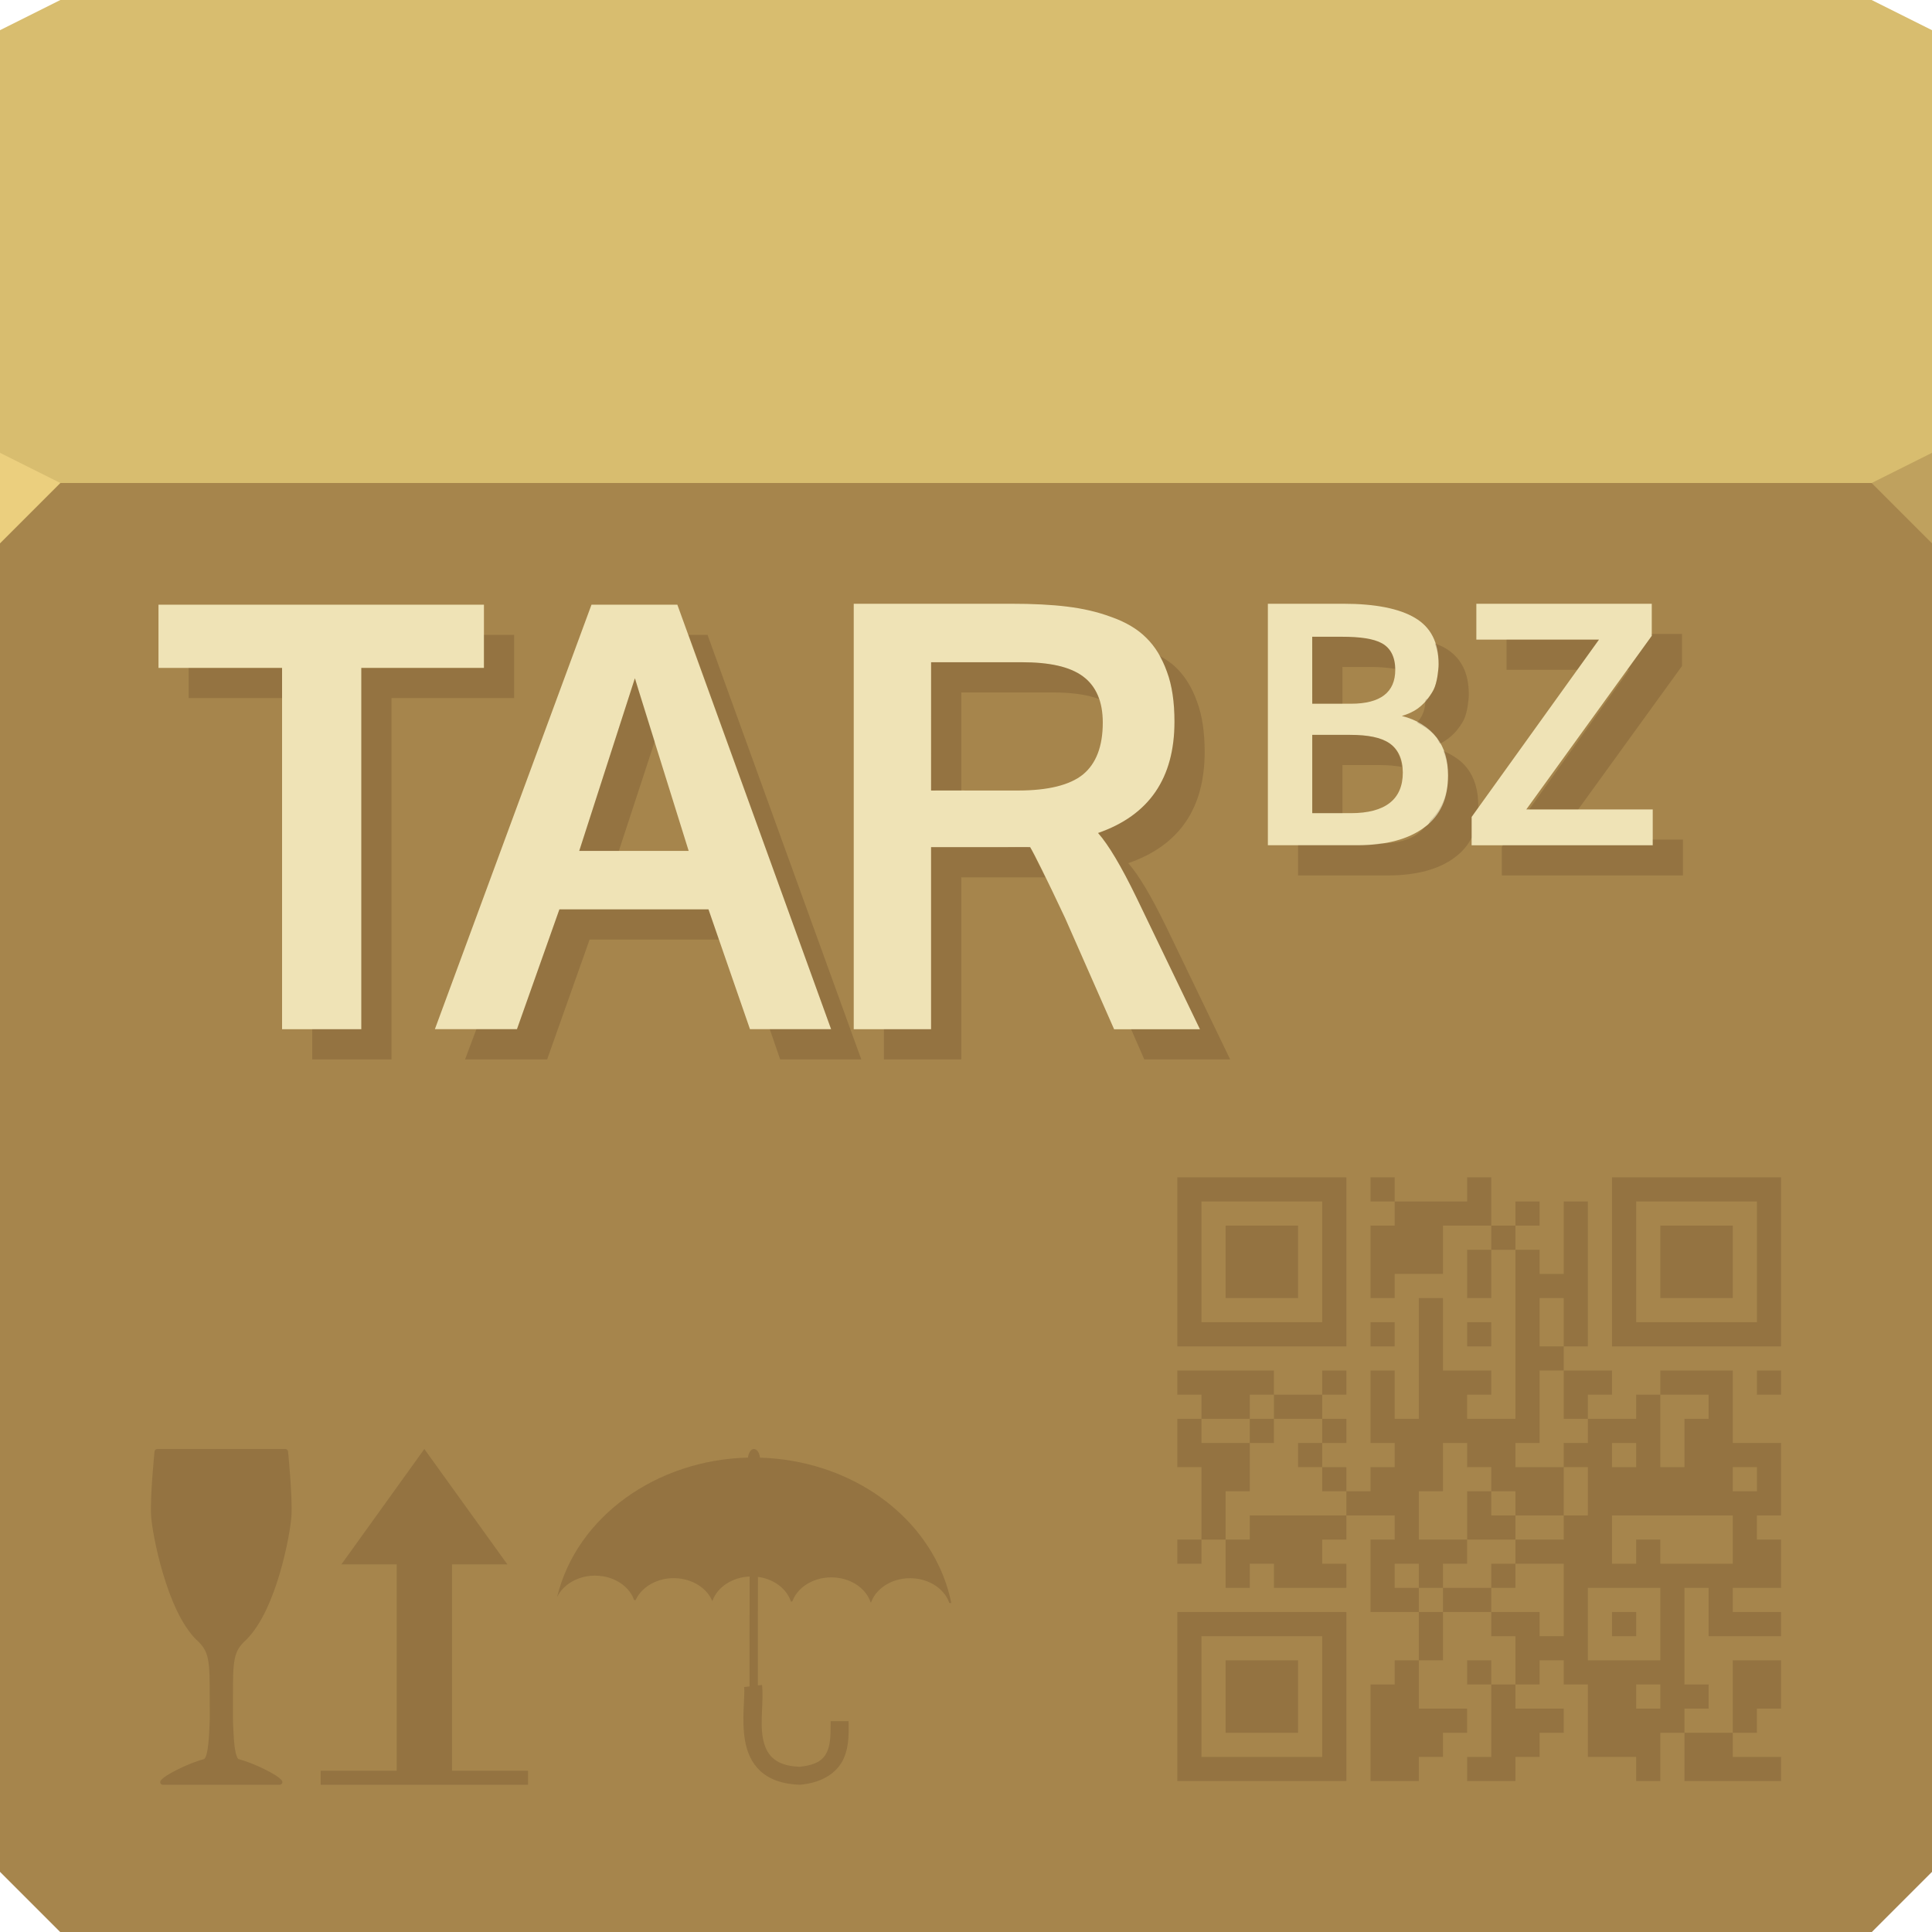
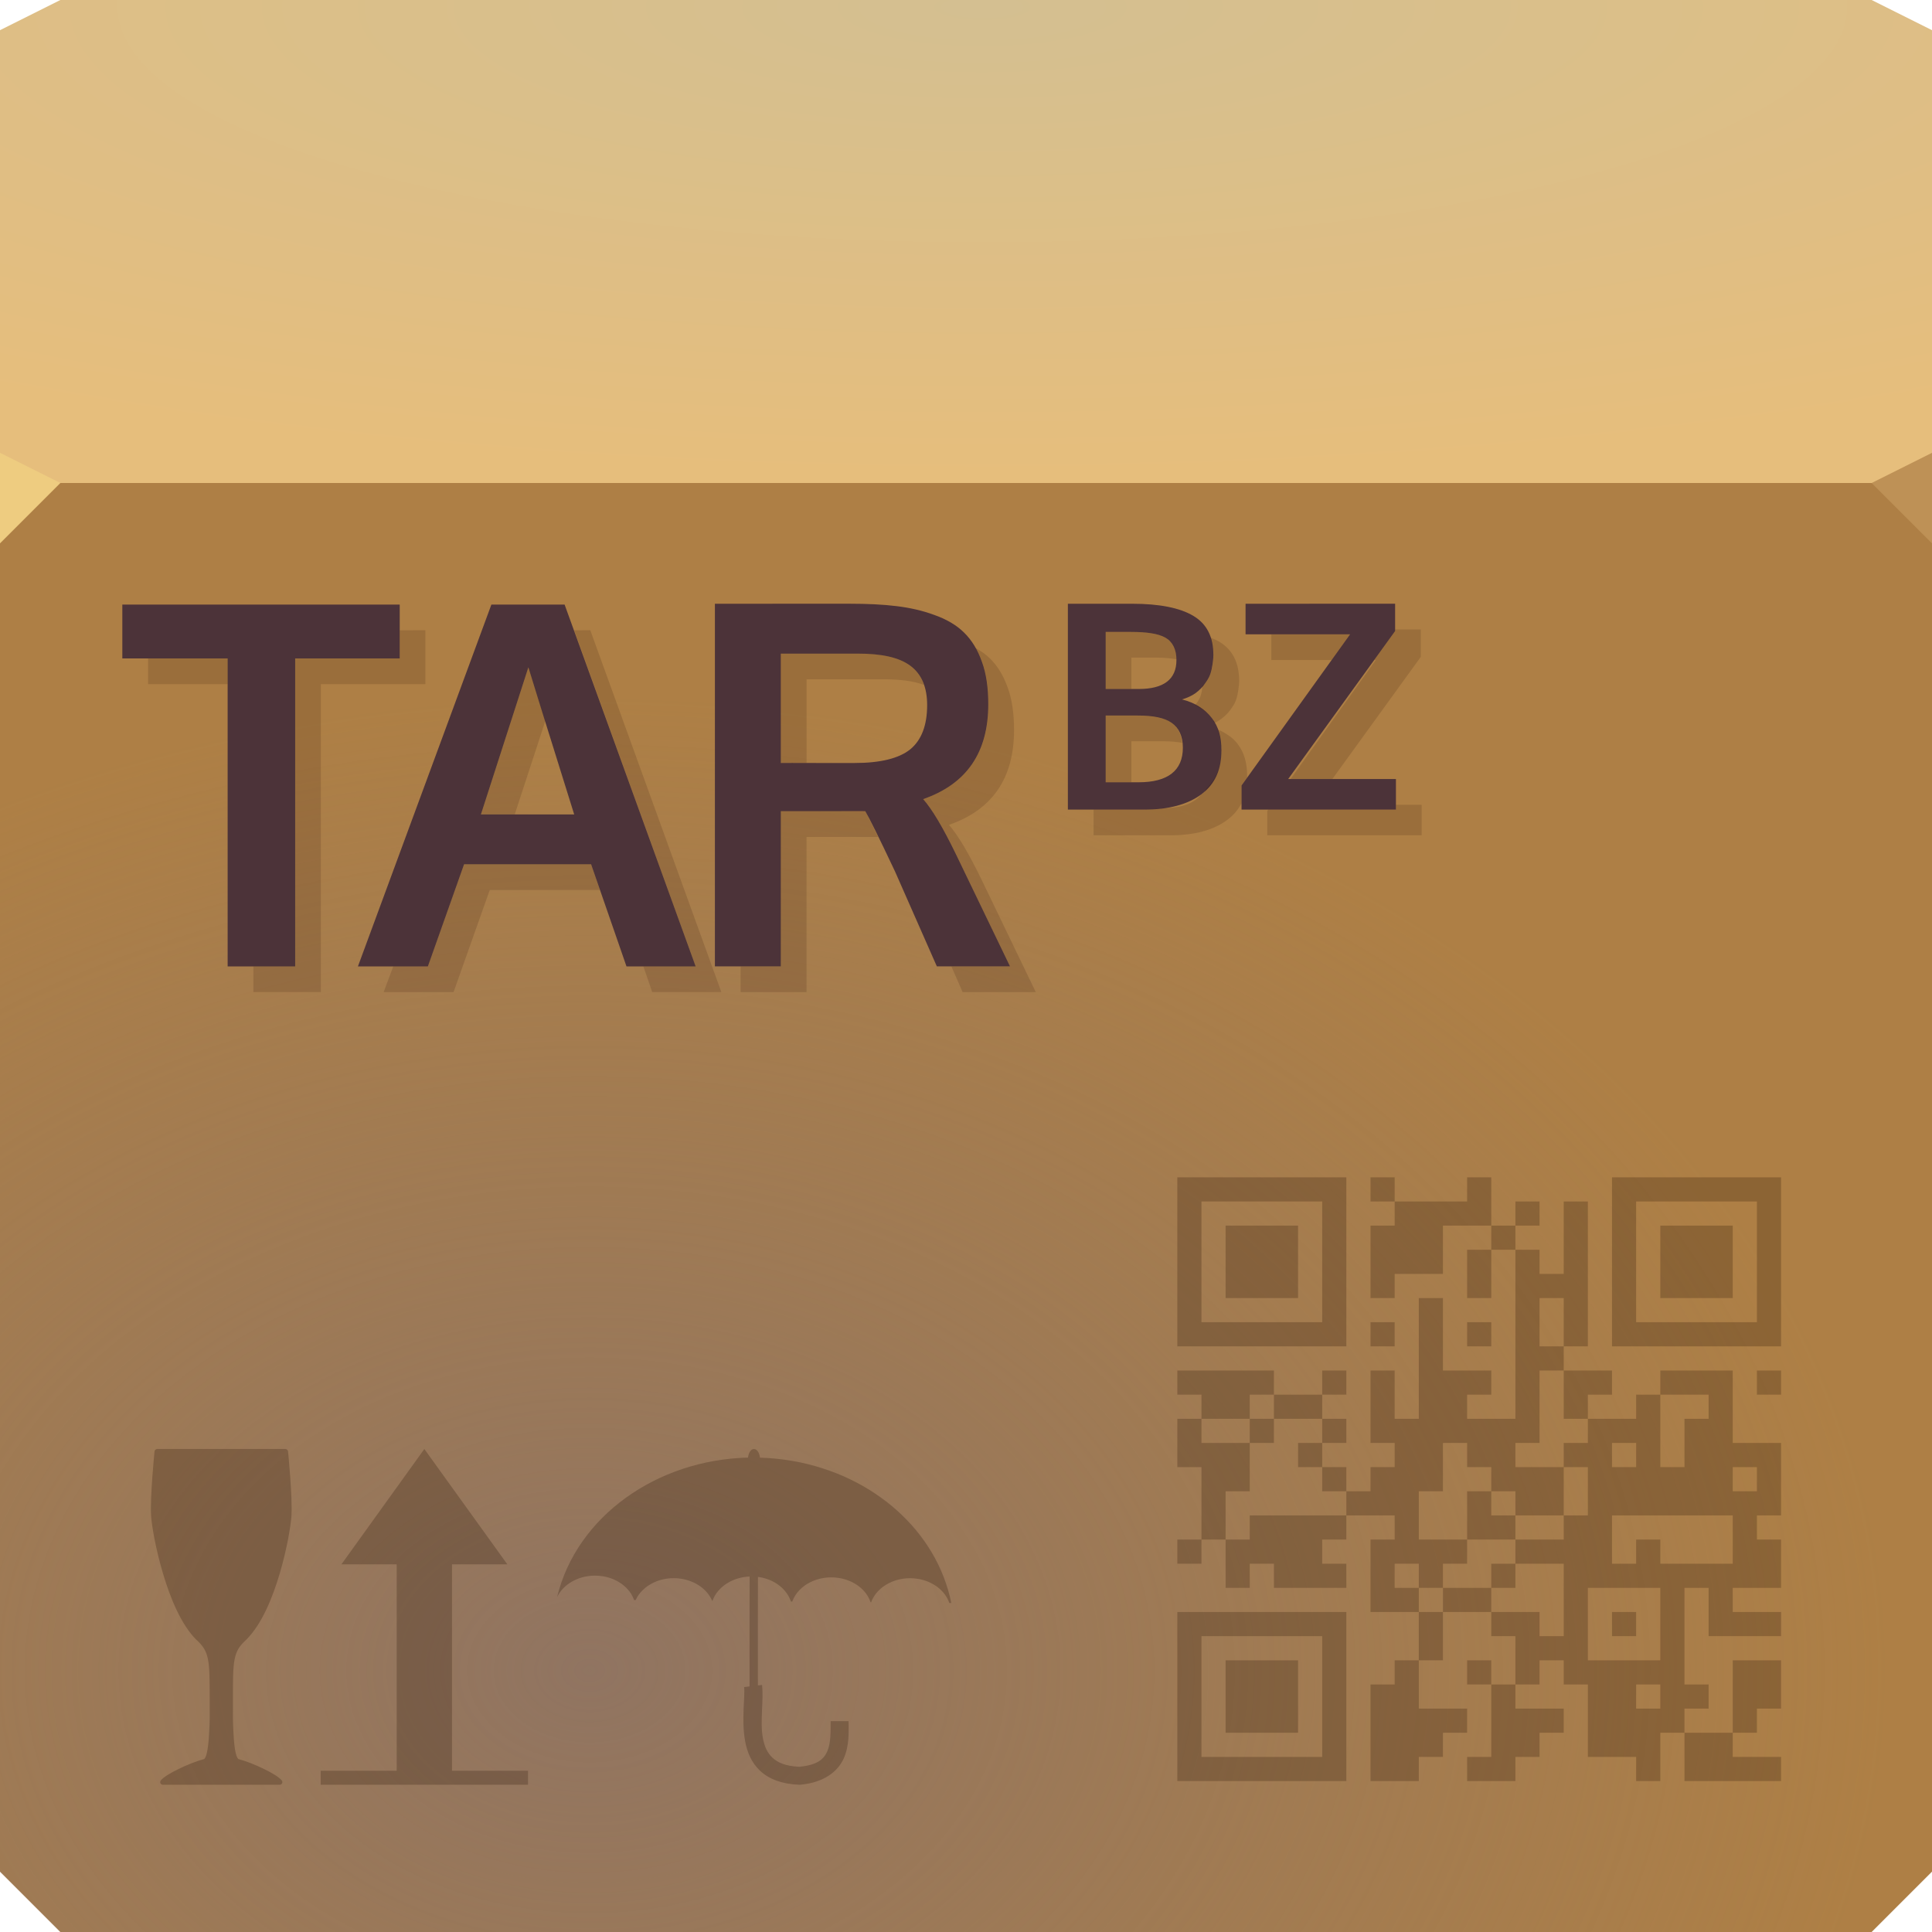
- <svg xmlns="http://www.w3.org/2000/svg" version="1.1" width="64" height="64" id="svg13094">
-   <defs id="defs11" />
-   <path d="M 0,1 2,0 h 60 l 2,1 V 17 H 0 Z" id="path3029" style="fill:#d8bd6f;fill-opacity:1;fill-rule:nonzero" />
-   <path d="m 0,16 h 64 v 46 l -2,2 H 2 L 0,62 Z" id="path3809" style="color:#000000;display:inline;overflow:visible;visibility:visible;fill:#a07c46;fill-opacity:1;fill-rule:nonzero;stroke-width:1;stroke-linecap:butt;stroke-linejoin:miter;stroke-miterlimit:4;stroke-dasharray:none;stroke-dashoffset:0;stroke-opacity:1;marker:none;enable-background:accumulate" />
-   <path d="m 0,16 h 64 v 46 l -2,2 H 2 L 0,62 Z" id="path3831" style="fill:#a6854c;fill-opacity:1;fill-rule:nonzero" />
-   <path d="m 64,18 -2,-2 2,-1 z" id="path3028" style="fill:#bfa15e;fill-opacity:1" />
-   <path d="M 0,18 2,16 0,15 Z" id="path3028-3" style="fill:#ebcf7e;fill-opacity:1" />
-   <path id="path3257" d="m 28.281,20 0,14.094 2.562,0 0,-6.031 2.188,0 c 0.614,0 0.985,-0.006 1.094,0 0.147,0.243 0.535,1.025 1.156,2.344 l 1.625,3.688 2.844,0 L 37.656,29.75 c -0.512,-1.056 -0.936,-1.766 -1.281,-2.156 1.696,-0.589 2.531,-1.819 2.531,-3.688 -1e-5,-0.634 -0.077,-1.195 -0.25,-1.656 -0.166,-0.467 -0.393,-0.837 -0.688,-1.125 C 37.681,20.837 37.286,20.604 36.812,20.438 36.345,20.265 35.869,20.158 35.344,20.094 34.825,20.03 34.21,20 33.5,20 z M 42,20 l 0,8 2.969,0 c 0.943,0 1.687,-0.197 2.219,-0.594 0.535,-0.397 0.781,-0.965 0.781,-1.719 -7e-6,-0.499 -0.113,-0.911 -0.375,-1.25 -0.262,-0.342 -0.661,-0.599 -1.156,-0.719 0.2,-0.062 0.382,-0.141 0.531,-0.25 0.149,-0.113 0.26,-0.227 0.344,-0.344 0.084,-0.116 0.168,-0.233 0.219,-0.375 0.051,-0.146 0.079,-0.293 0.094,-0.406 C 47.64,22.231 47.656,22.117 47.656,22 47.656,21.279 47.396,20.778 46.875,20.469 46.354,20.159 45.559,20 44.5,20 z m 6.906,0 0,1.188 4.062,0 -4.219,5.875 0,0.938 6,0 0,-1.188 -4.188,0 4.156,-5.75 0,-1.062 z M 5.25,20.031 l 0,2.094 4.094,0 0,11.969 2.625,0 0,-11.969 4.062,0 0,-2.094 z m 14.344,0 -5.188,14.062 2.719,0 1.406,-3.969 4.938,0 1.375,3.969 2.688,0 -5.094,-14.062 z m 23.875,1.062 0.969,0 c 0.615,7e-6 1.063,0.062 1.344,0.219 0.284,0.157 0.437,0.456 0.438,0.875 -5e-6,0.746 -0.489,1.125 -1.469,1.125 l -1.281,0 z m -12.625,0.844 3,0 c 0.909,10e-6 1.59,0.142 2.031,0.469 0.442,0.326 0.656,0.84 0.656,1.531 -1e-5,0.787 -0.221,1.36 -0.656,1.719 -0.435,0.352 -1.158,0.531 -2.156,0.531 l -1.438,0 c -0.858,-0.006 -1.342,10e-6 -1.438,0 z m -9.812,0.531 c 0.032,0.122 0.629,2.026 1.781,5.719 l -3.625,0 z m 22.438,1.875 1.25,0 c 0.593,4e-6 1.029,0.085 1.312,0.281 0.284,0.197 0.437,0.521 0.438,0.969 -6e-6,0.888 -0.583,1.344 -1.719,1.344 l -1.281,0 z" style="fill:#efe3b6;fill-opacity:1;color:#000000;fill-rule:nonzero;stroke-width:1;stroke-linecap:butt;stroke-linejoin:miter;stroke-miterlimit:4;stroke-opacity:1;stroke-dasharray:none;stroke-dashoffset:0;marker:none;visibility:visible;display:inline;overflow:visible;enable-background:accumulate;opacity:1" />
-   <path style="fill:#240d00;fill-opacity:0.144;color:#000000;fill-rule:nonzero;stroke-width:1;stroke-linecap:butt;stroke-linejoin:miter;stroke-miterlimit:4;stroke-opacity:1;stroke-dasharray:none;stroke-dashoffset:0;marker:none;visibility:visible;display:inline;overflow:visible;enable-background:accumulate;opacity:1" d="M 54.719 21 L 54.719 21.062 L 53.906 22.188 L 53.969 22.188 L 50.656 26.812 L 52.281 26.812 L 55.719 22.062 L 55.719 21 L 54.719 21 z M 16.031 21.031 L 16.031 22.125 L 11.969 22.125 L 11.969 34.094 L 10.344 34.094 L 10.344 35.094 L 12.969 35.094 L 12.969 23.125 L 17.031 23.125 L 17.031 21.031 L 16.031 21.031 z M 22.812 21.031 L 27.531 34.094 L 25.5 34.094 L 25.844 35.094 L 28.531 35.094 L 23.438 21.031 L 22.812 21.031 z M 43.469 21.094 L 43.469 23.312 L 44.469 23.312 L 44.469 22.094 L 45.438 22.094 C 45.733 22.094 46 22.124 46.219 22.156 C 46.211 21.755 46.057 21.465 45.781 21.312 C 45.501 21.156 45.053 21.094 44.438 21.094 L 43.469 21.094 z M 49.906 21.188 L 49.906 22.188 L 52.25 22.188 L 52.969 21.188 L 49.906 21.188 z M 47.531 21.312 C 47.601 21.519 47.656 21.736 47.656 22 C 47.656 22.117 47.64 22.231 47.625 22.344 C 47.61 22.457 47.582 22.604 47.531 22.75 C 47.48 22.892 47.396 23.009 47.312 23.125 C 47.293 23.151 47.241 23.161 47.219 23.188 C 47.219 23.199 47.219 23.207 47.219 23.219 C 47.213 23.52 47.108 23.761 46.938 23.938 C 47.196 24.072 47.431 24.225 47.594 24.438 C 47.636 24.493 47.653 24.566 47.688 24.625 C 47.69 24.629 47.716 24.621 47.719 24.625 C 47.808 24.584 47.894 24.523 47.969 24.469 C 48.118 24.356 48.229 24.242 48.312 24.125 C 48.396 24.009 48.48 23.892 48.531 23.75 C 48.582 23.604 48.61 23.457 48.625 23.344 C 48.64 23.231 48.656 23.117 48.656 23 C 48.656 22.279 48.396 21.778 47.875 21.469 C 47.775 21.409 47.652 21.361 47.531 21.312 z M 38.406 21.719 C 38.5 21.884 38.585 22.05 38.656 22.25 C 38.829 22.711 38.906 23.273 38.906 23.906 C 38.906 25.775 38.071 27.005 36.375 27.594 C 36.721 27.984 37.144 28.694 37.656 29.75 L 39.75 34.094 L 37.469 34.094 L 37.906 35.094 L 40.75 35.094 L 38.656 30.75 C 38.144 29.694 37.721 28.984 37.375 28.594 C 39.071 28.005 39.906 26.775 39.906 24.906 C 39.906 24.273 39.829 23.711 39.656 23.25 C 39.49 22.783 39.263 22.413 38.969 22.125 C 38.811 21.967 38.624 21.842 38.406 21.719 z M 30.844 21.938 L 30.844 26.188 C 30.911 26.188 31.406 26.187 31.844 26.188 L 31.844 22.938 L 34.844 22.938 C 35.479 22.938 35.998 23.003 36.406 23.156 C 36.3 22.846 36.129 22.594 35.875 22.406 C 35.433 22.08 34.753 21.938 33.844 21.938 L 30.844 21.938 z M 6.25 22.125 L 6.25 23.125 L 9.344 23.125 L 9.344 22.125 L 6.25 22.125 z M 21.031 22.469 L 19.188 28.188 L 20.5 28.188 L 21.688 24.562 C 21.525 24.039 21.043 22.513 21.031 22.469 z M 43.469 24.344 L 43.469 26.938 L 44.469 26.938 L 44.469 25.344 L 45.719 25.344 C 45.992 25.344 46.231 25.368 46.438 25.406 C 46.399 25.058 46.272 24.792 46.031 24.625 C 45.747 24.428 45.312 24.344 44.719 24.344 L 43.469 24.344 z M 47.812 24.875 C 47.906 25.119 47.969 25.382 47.969 25.688 C 47.969 26.33 47.759 26.806 47.375 27.188 C 47.356 27.231 47.336 27.273 47.312 27.312 C 47.274 27.346 47.23 27.375 47.188 27.406 C 46.923 27.734 46.474 27.926 45.812 27.938 C 45.792 27.941 45.771 27.934 45.75 27.938 C 45.501 27.974 45.254 28 44.969 28 L 43 28 L 43 29 L 45.969 29 C 46.912 29 47.656 28.803 48.188 28.406 C 48.434 28.223 48.622 28.008 48.75 27.75 L 48.75 27.062 L 48.969 26.75 C 48.969 26.728 48.969 26.71 48.969 26.688 C 48.969 26.189 48.856 25.776 48.594 25.438 C 48.405 25.191 48.128 25.014 47.812 24.875 z M 54.75 27.812 L 54.75 28 L 49.781 28 L 49.75 28.062 L 49.75 29 L 55.75 29 L 55.75 27.812 L 54.75 27.812 z M 30.844 28.062 L 30.844 34.094 L 29.281 34.094 L 29.281 35.094 L 31.844 35.094 L 31.844 29.062 L 34.031 29.062 C 34.365 29.062 34.438 29.063 34.625 29.062 C 34.474 28.761 34.188 28.167 34.125 28.062 C 34.016 28.056 33.646 28.062 33.031 28.062 L 30.844 28.062 z M 18.531 30.125 L 17.125 34.094 L 15.781 34.094 L 15.406 35.094 L 18.125 35.094 L 19.531 31.125 L 23.812 31.125 L 23.469 30.125 L 18.531 30.125 z " id="path3816" />
-   <path d="M 39,56.2 V 53.4 h 2.8 2.8 V 56.2 59 h -2.8 -2.8 z m 4.8,0 V 54.2 H 41.8 39.8 V 56.2 58.2 h 2 2 z m -3.2,0 V 55 h 1.2 1.2 v 1.2 1.2 h -1.2 -1.2 z m 4.8,1.2 V 55.8 h 0.4 0.4 V 55.4 55 h 0.4 0.4 v -0.8 -0.8 H 46.2 45.4 V 52.2 51 h 0.4 0.4 V 50.6 50.2 H 45.4 44.6 V 50.6 51 H 44.2 43.8 V 51.4 51.8 h 0.4 0.4 V 52.2 52.6 h -1.2 -1.2 V 52.2 51.8 h -0.4 -0.4 V 52.2 52.6 h -0.4 -0.4 v -0.8 -0.8 H 40.2 39.8 V 51.4 51.8 H 39.4 39 V 51.4 51 h 0.4 0.4 V 49.8 48.6 h -0.4 -0.4 v -0.8 -0.8 h 0.4 0.4 V 46.6 46.2 H 39.4 39 V 45.8 45.4 h 1.6 1.6 v 0.4 0.4 h 0.8 0.8 V 45.8 45.4 h 0.4 0.4 v 0.4 0.4 H 44.2 43.8 V 46.6 47 h 0.4 0.4 V 47.4 47.8 H 44.2 43.8 V 48.2 48.6 h 0.4 0.4 V 49 49.4 h 0.4 0.4 V 49 48.6 h 0.4 0.4 V 48.2 47.8 H 45.8 45.4 V 46.6 45.4 h 0.4 0.4 v 0.8 0.8 h 0.4 0.4 V 45 43 h 0.4 0.4 v 1.2 1.2 h 0.8 0.8 v 0.4 0.4 H 49 48.6 V 46.6 47 h 0.8 0.8 V 44.2 41.4 h -0.4 -0.4 v 0.8 0.8 h -0.4 -0.4 v -0.8 -0.8 h 0.4 0.4 V 41 40.6 h -0.8 -0.8 v 0.8 0.8 H 47 46.2 V 42.6 43 H 45.8 45.4 V 41.8 40.6 h 0.4 0.4 V 40.2 39.8 H 45.8 45.4 V 39.4 39 h 0.4 0.4 V 39.4 39.8 h 1.2 1.2 V 39.4 39 h 0.4 0.4 v 0.8 0.8 h 0.4 0.4 V 40.2 39.8 h 0.4 0.4 V 40.2 40.6 H 50.6 50.2 V 41 41.4 h 0.4 0.4 V 41.8 42.2 h 0.4 0.4 V 41 39.8 h 0.4 0.4 v 2.4 2.4 h -0.4 -0.4 v 0.4 0.4 h 0.8 0.8 v 0.4 0.4 H 53 52.6 V 46.6 47 h 0.8 0.8 V 46.6 46.2 h 0.4 0.4 V 45.8 45.4 h 1.2 1.2 v 1.2 1.2 h 0.8 0.8 V 49 50.2 H 58.6 58.2 V 50.6 51 h 0.4 0.4 v 0.8 0.8 H 58.2 57.4 V 53 53.4 h 0.8 0.8 V 53.8 54.2 h -1.2 -1.2 v -0.8 -0.8 H 56.2 55.8 v 1.6 1.6 h 0.4 0.4 v 0.4 0.4 H 56.2 55.8 v 0.4 0.4 h 0.8 0.8 v -1.2 V 55 h 0.8 0.8 v 1.6 h -0.8 v 0.8 H 57.4 V 58.2 h 1.6 V 59 H 55.8 V 57.4 H 55 V 59 H 54.2 V 58.2 H 52.6 V 55.8 H 51.8 V 55 H 51 v 0.8 h -0.8 v 0.8 h 1.6 v 0.8 H 51 V 58.2 H 50.2 V 59 h -1.6 v -0.8 h 0.8 V 55.8 H 48.6 V 55 h 0.8 v 0.8 h 0.8 v -1.6 h -0.8 v -0.8 h -1.6 V 55 h -0.8 v 1.6 h 1.6 v 0.8 H 47.8 V 58.2 H 47 V 59 H 45.4 v -1.6 z m 9.6,-1.2 V 55.8 h -0.8 v 0.8 h 0.8 z m 0,-2.4 V 52.6 H 52.6 V 55 h 2.4 v -1.2 z m -1.6,0 v -0.4 h 0.4 0.4 v 0.4 0.4 H 53.8 53.4 Z M 51.8,53 V 51.8 H 51 50.2 V 51.4 51 h 0.8 0.8 V 50.6 50.2 h 0.4 0.4 V 49.4 48.6 H 52.2 51.8 V 48.2 47.8 h 0.4 0.4 V 47.4 47 h -0.4 -0.4 v -0.8 V 45.4 h -0.4 -0.4 v 1.2 1.2 H 50.6 50.2 V 48.2 48.6 h 0.8 0.8 v 0.8 0.8 H 51 50.2 V 49.8 49.4 H 49.8 49.4 V 49 48.6 H 49 48.6 V 48.2 47.8 h -0.4 -0.4 v 0.8 0.8 h -0.4 -0.4 v 0.8 0.8 h 0.8 0.8 V 51.4 51.8 H 48.2 47.8 V 52.2 52.6 H 47.4 47 V 52.2 51.8 H 46.6 46.2 V 52.2 52.6 h 0.4 0.4 v 0.4 0.4 h 0.4 0.4 V 53 52.6 h 0.8 0.8 v 0.4 0.4 h 0.8 0.8 v 0.4 0.4 h 0.4 0.4 z m -2.4,-0.8 v -0.4 h 0.4 0.4 V 52.2 52.6 h -0.4 -0.4 z m -0.8,-2 v -0.8 h 0.4 0.4 V 49.8 50.2 h 0.4 0.4 V 50.6 51 H 49.4 48.6 Z M 54.2,51.4 v -0.4 h 0.4 0.4 V 51.4 51.8 h 1.2 1.2 v -0.8 -0.8 h -2 -2 v 0.8 0.8 h 0.4 0.4 z m -12.8,-0.8 v -0.4 h 1.6 1.6 V 49.8 49.4 H 44.2 43.8 V 49 48.6 H 43.4 43 V 48.2 47.8 h 0.4 0.4 V 47.4 47 h -0.8 -0.8 V 46.6 46.2 h -0.4 -0.4 V 46.6 47 H 40.6 39.8 V 47.4 47.8 h 0.8 0.8 v 0.8 0.8 h -0.4 -0.4 v 0.8 0.8 h 0.4 0.4 z m 0,-3.2 v -0.4 h 0.4 0.4 V 47.4 47.8 h -0.4 -0.4 z M 58.2,49 V 48.6 H 57.8 57.4 V 49 49.4 h 0.4 0.4 z M 54.2,48.2 V 47.8 H 53.8 53.4 V 48.2 48.6 h 0.4 0.4 z m 1.6,-0.4 v -0.8 h 0.4 0.4 V 46.6 46.2 H 55.8 55 V 47.4 48.6 h 0.4 0.4 z m -4,-4 V 43 h -0.8 v 1.6 h 0.8 v -0.8 z m 6.4,2 v -0.4 h 0.4 0.4 v 0.4 0.4 H 58.6 58.2 Z M 39,41.8 V 39 h 2.8 2.8 V 41.8 44.6 h -2.8 -2.8 z m 4.8,0 V 39.8 H 41.8 39.8 V 41.8 43.8 h 2 2 z m -3.2,0 V 40.6 h 1.2 1.2 V 41.8 43 h -1.2 -1.2 z M 45.4,44.2 v -0.4 h 0.8 v 0.8 h -0.8 z m 3.2,0 v -0.4 h 0.4 0.4 v 0.4 0.4 h -0.4 -0.4 z m 4.8,-2.4 V 39 h 2.8 2.8 v 5.6 h -5.6 v -2.8 z m 4.8,0 V 39.8 H 56.2 54.2 V 41.8 43.8 h 2 2 z m -3.2,0 V 40.6 h 1.2 1.2 V 41.8 43 h -1.2 -1.2 z" id="path3108-3" style="fill:#240d00;fill-opacity:0.144;font-variant-east_asian:normal;opacity:1;vector-effect:none;stroke-width:1;stroke-linecap:butt;stroke-linejoin:miter;stroke-miterlimit:4;stroke-dasharray:none;stroke-dashoffset:0;stroke-opacity:1;marker:none" />
-   <path style="color:#000000;display:inline;overflow:visible;visibility:visible;opacity:1;vector-effect:none;fill:#240d00;fill-opacity:0.144;fill-rule:nonzero;stroke-width:1;stroke-linecap:butt;stroke-linejoin:miter;stroke-miterlimit:4;stroke-dasharray:none;stroke-dashoffset:0;stroke-opacity:1;marker:none;enable-background:accumulate;font-variant-east_asian:normal" d="m 5.207,48 c -0.044,2.6e-5 -0.084,0.037 -0.088,0.08 0,0 -0.153,1.518 -0.113,2.139 0.02,0.313 0.148,1.082 0.393,1.904 0.244,0.822 0.601,1.693 1.104,2.195 -3.87e-5,2.4e-5 0.004,0.002 0.004,0.002 0.226,0.207 0.327,0.368 0.383,0.646 0.055,0.278 0.057,0.677 0.057,1.322 -3.87e-5,0.742 0.008,0.621 -0.02,1.145 -0.014,0.262 -0.038,0.478 -0.072,0.627 -0.017,0.075 -0.037,0.133 -0.057,0.168 -0.02,0.035 -0.034,0.042 -0.037,0.043 -0.268,0.072 -0.578,0.198 -0.846,0.33 -0.268,0.132 -0.484,0.257 -0.586,0.375 -0.021,0.027 -0.028,0.065 -0.014,0.096 0.014,0.031 0.048,0.051 0.082,0.051 h 1.934 1.934 c 0.034,8.4e-5 0.068,-0.02 0.082,-0.051 0.014,-0.031 0.008,-0.07 -0.014,-0.096 -0.102,-0.118 -0.316,-0.243 -0.584,-0.375 -0.268,-0.132 -0.58,-0.258 -0.848,-0.33 -0.004,-0.002 -0.018,-0.008 -0.037,-0.043 -0.02,-0.035 -0.039,-0.093 -0.057,-0.168 -0.035,-0.149 -0.057,-0.365 -0.07,-0.627 -0.027,-0.524 -0.02,-0.403 -0.02,-1.145 0,-0.645 1.36e-5,-1.044 0.057,-1.322 0.055,-0.278 0.155,-0.439 0.381,-0.646 0,-5.79e-4 3.62e-5,-0.001 0.004,-0.002 C 8.671,53.805 9.028,52.935 9.27,52.115 9.511,51.296 9.634,50.531 9.654,50.219 9.694,49.598 9.543,48.09 9.543,48.09 9.543,48.043 9.5,48 9.453,48 H 5.209 Z m 8.85,0 -2.748,3.822 h 1.832 v 6.836 h -2.518 v 0.465 h 2.018 2.834 2.016 v -0.465 h -2.518 v -6.836 h 1.834 z m 10.916,0 c -0.094,7.74e-4 -0.175,0.118 -0.195,0.285 -3.009,0.071 -5.675,1.939 -6.324,4.623 0.202,-0.427 0.697,-0.71 1.246,-0.713 0.09,-3.87e-4 0.182,0.006 0.273,0.021 0.498,0.082 0.894,0.389 1.033,0.789 l 0.049,0.002 c 0.229,-0.506 0.868,-0.816 1.525,-0.707 0.472,0.078 0.855,0.359 1.012,0.729 h 0.01 c 0.164,-0.464 0.665,-0.782 1.23,-0.805 -0.002,1.072 -0.004,2.572 -0.002,3.641 l -0.18,0.021 c 0.037,0.315 -0.095,1.081 0.033,1.791 0.064,0.355 0.207,0.715 0.502,0.988 0.295,0.273 0.727,0.438 1.297,0.457 h 0.02 l 0.02,-0.002 c 0.77,-0.073 1.233,-0.433 1.428,-0.871 0.194,-0.439 0.16,-0.899 0.16,-1.232 h -0.594 c 0,0.356 0.006,0.732 -0.109,0.992 -0.114,0.257 -0.308,0.456 -0.924,0.518 -0.458,-0.019 -0.721,-0.14 -0.893,-0.299 -0.174,-0.161 -0.27,-0.383 -0.32,-0.658 -0.1,-0.551 0.034,-1.235 -0.027,-1.754 l -0.137,0.016 c -0.003,-1.062 -1.47e-4,-2.532 0.002,-3.594 0.017,0.002 0.035,0.003 0.053,0.006 0.506,0.084 0.905,0.4 1.039,0.809 h 0.045 c 0.197,-0.549 0.866,-0.893 1.555,-0.779 0.504,0.083 0.904,0.396 1.039,0.803 h 0.018 c 0.2,-0.547 0.866,-0.889 1.553,-0.775 0.502,0.083 0.9,0.394 1.037,0.799 h 0.066 c -0.479,-2.369 -2.567,-4.236 -5.256,-4.705 -0.363,-0.063 -0.724,-0.099 -1.082,-0.109 -0.016,-0.141 -0.078,-0.251 -0.158,-0.279 -0.014,-0.005 -0.028,-0.006 -0.041,-0.006 z" id="path4101-7" />
+ <svg xmlns="http://www.w3.org/2000/svg" width="64" height="64" version="1.1">
+   <defs>
+     <radialGradient id="a" cx="32.542" cy="-22.639" r="32" gradientTransform="matrix(0 .48729 -1.791 0 -8.0044 -15.629)" gradientUnits="userSpaceOnUse">
+       <stop stop-color="#d4bf91" offset="0" />
+       <stop stop-color="#e6be7c" offset="1" />
+     </radialGradient>
+     <radialGradient id="b" cx="23.137" cy="54.02" r="32" gradientTransform="matrix(1.3446 0 0 1.0085 -11.582 .8623)" gradientUnits="userSpaceOnUse">
+       <stop stop-color="#87716a" stop-opacity=".76" offset="0" />
+       <stop stop-color="#89746c" stop-opacity="0" offset="1" />
+     </radialGradient>
+   </defs>
+   <path d="m0 1 2-1h60l2 1v16h-64z" fill="url(#a)" />
+   <path d="m0 16h64v46l-2 2h-60l-2-2z" color="#000000" fill="#ae7f45" />
+   <path d="m0 16h64v46l-2 2h-60l-2-2z" fill="url(#b)" />
+   <path d="m64 18-2-2 2-1z" fill="#be9156" />
+   <path d="m0 18 2-2-2-1z" fill="#eecc80" />
+   <path d="m39 56.2v-2.8h2.8 2.8v2.8 2.8h-2.8-2.8zm4.8 0v-2h-2-2v2 2h2 2zm-3.2 0v-1.2h1.2 1.2v1.2 1.2h-1.2-1.2zm4.8 1.2v-1.6h0.4 0.4v-0.4-0.4h0.4 0.4v-0.8-0.8h-0.8-0.8v-1.2-1.2h0.4 0.4v-0.4-0.4h-0.8-0.8v0.4 0.4h-0.4-0.4v0.4 0.4h0.4 0.4v0.4 0.4h-1.2-1.2v-0.4-0.4h-0.4-0.4v0.4 0.4h-0.4-0.4v-0.8-0.8h-0.4-0.4v0.4 0.4h-0.4-0.4v-0.4-0.4h0.4 0.4v-1.2-1.2h-0.4-0.4v-0.8-0.8h0.4 0.4v-0.4-0.4h-0.4-0.4v-0.4-0.4h1.6 1.6v0.4 0.4h0.8 0.8v-0.4-0.4h0.4 0.4v0.4 0.4h-0.4-0.4v0.4 0.4h0.4 0.4v0.4 0.4h-0.4-0.4v0.4 0.4h0.4 0.4v0.4 0.4h0.4 0.4v-0.4-0.4h0.4 0.4v-0.4-0.4h-0.4-0.4v-1.2-1.2h0.4 0.4v0.8 0.8h0.4 0.4v-2-2h0.4 0.4v1.2 1.2h0.8 0.8v0.4 0.4h-0.4-0.4v0.4 0.4h0.8 0.8v-2.8-2.8h-0.4-0.4v0.8 0.8h-0.4-0.4v-0.8-0.8h0.4 0.4v-0.4-0.4h-0.8-0.8v0.8 0.8h-0.8-0.8v0.4 0.4h-0.4-0.4v-1.2-1.2h0.4 0.4v-0.4-0.4h-0.4-0.4v-0.4-0.4h0.4 0.4v0.4 0.4h1.2 1.2v-0.4-0.4h0.4 0.4v0.8 0.8h0.4 0.4v-0.4-0.4h0.4 0.4v0.4 0.4h-0.4-0.4v0.4 0.4h0.4 0.4v0.4 0.4h0.4 0.4v-1.2-1.2h0.4 0.4v2.4 2.4h-0.4-0.4v0.4 0.4h0.8 0.8v0.4 0.4h-0.4-0.4v0.4 0.4h0.8 0.8v-0.4-0.4h0.4 0.4v-0.4-0.4h1.2 1.2v1.2 1.2h0.8 0.8v1.2 1.2h-0.4-0.4v0.4 0.4h0.4 0.4v0.8 0.8h-0.8-0.8v0.4 0.4h0.8 0.8v0.4 0.4h-1.2-1.2v-0.8-0.8h-0.4-0.4v1.6 1.6h0.4 0.4v0.4 0.4h-0.4-0.4v0.4 0.4h0.8 0.8v-1.2-1.2h0.8 0.8v1.6h-0.8v0.8h-0.8v0.8h1.6v0.8h-3.2v-1.6h-0.8v1.6h-0.8v-0.8h-1.6v-2.4h-0.8v-0.8h-0.8v0.8h-0.8v0.8h1.6v0.8h-0.8v0.8h-0.8v0.8h-1.6v-0.8h0.8v-2.4h-0.8v-0.8h0.8v0.8h0.8v-1.6h-0.8v-0.8h-1.6v1.6h-0.8v1.6h1.6v0.8h-0.8v0.8h-0.8v0.8h-1.6v-1.6zm9.6-1.2v-0.4h-0.8v0.8h0.8zm0-2.4v-1.2h-2.4v2.4h2.4v-1.2zm-1.6 0v-0.4h0.4 0.4v0.4 0.4h-0.4-0.4zm-1.6-0.8v-1.2h-0.8-0.8v-0.4-0.4h0.8 0.8v-0.4-0.4h0.4 0.4v-0.8-0.8h-0.4-0.4v-0.4-0.4h0.4 0.4v-0.4-0.4h-0.4-0.4v-0.8-0.8h-0.4-0.4v1.2 1.2h-0.4-0.4v0.4 0.4h0.8 0.8v0.8 0.8h-0.8-0.8v-0.4-0.4h-0.4-0.4v-0.4-0.4h-0.4-0.4v-0.4-0.4h-0.4-0.4v0.8 0.8h-0.4-0.4v0.8 0.8h0.8 0.8v0.4 0.4h-0.4-0.4v0.4 0.4h-0.4-0.4v-0.4-0.4h-0.4-0.4v0.4 0.4h0.4 0.4v0.4 0.4h0.4 0.4v-0.4-0.4h0.8 0.8v0.4 0.4h0.8 0.8v0.4 0.4h0.4 0.4zm-2.4-0.8v-0.4h0.4 0.4v0.4 0.4h-0.4-0.4zm-0.8-2v-0.8h0.4 0.4v0.4 0.4h0.4 0.4v0.4 0.4h-0.8-0.8zm5.6 1.2v-0.4h0.4 0.4v0.4 0.4h1.2 1.2v-0.8-0.8h-2-2v0.8 0.8h0.4 0.4zm-12.8-0.8v-0.4h1.6 1.6v-0.4-0.4h-0.4-0.4v-0.4-0.4h-0.4-0.4v-0.4-0.4h0.4 0.4v-0.4-0.4h-0.8-0.8v-0.4-0.4h-0.4-0.4v0.4 0.4h-0.8-0.8v0.4 0.4h0.8 0.8v0.8 0.8h-0.4-0.4v0.8 0.8h0.4 0.4zm0-3.2v-0.4h0.4 0.4v0.4 0.4h-0.4-0.4zm16.8 1.6v-0.4h-0.4-0.4v0.4 0.4h0.4 0.4zm-4-0.8v-0.4h-0.4-0.4v0.4 0.4h0.4 0.4zm1.6-0.4v-0.8h0.4 0.4v-0.4-0.4h-0.8-0.8v1.2 1.2h0.4 0.4zm-4-4v-0.8h-0.8v1.6h0.8v-0.8zm6.4 2v-0.4h0.4 0.4v0.4 0.4h-0.4-0.4zm-19.2-4v-2.8h2.8 2.8v2.8 2.8h-2.8-2.8zm4.8 0v-2h-2-2v2 2h2 2zm-3.2 0v-1.2h1.2 1.2v1.2 1.2h-1.2-1.2zm4.8 2.4v-0.4h0.8v0.8h-0.8zm3.2 0v-0.4h0.4 0.4v0.4 0.4h-0.4-0.4zm4.8-2.4v-2.8h2.8 2.8v5.6h-5.6v-2.8zm4.8 0v-2h-2-2v2 2h2 2zm-3.2 0v-1.2h1.2 1.2v1.2 1.2h-1.2-1.2z" fill="#240d00" fill-opacity=".239" />
+   <path d="m5.207 48c-0.044 2.6e-5 -0.084 0.037-0.088 0.08 0 0-0.153 1.518-0.113 2.139 0.02 0.313 0.148 1.082 0.393 1.904 0.244 0.822 0.601 1.693 1.103 2.195-3.87e-5 2.4e-5 0.004 2e-3 0.004 2e-3 0.226 0.207 0.327 0.368 0.383 0.646 0.055 0.278 0.057 0.677 0.057 1.322-3.87e-5 0.742 0.008 0.621-0.02 1.145-0.014 0.262-0.038 0.478-0.072 0.627-0.017 0.075-0.037 0.133-0.057 0.168-0.02 0.035-0.034 0.042-0.037 0.043-0.268 0.072-0.578 0.198-0.846 0.33-0.268 0.132-0.484 0.257-0.586 0.375-0.021 0.027-0.028 0.065-0.014 0.096 0.014 0.031 0.048 0.051 0.082 0.051h1.934 1.934c0.034 8.4e-5 0.068-0.02 0.082-0.051 0.014-0.031 0.008-0.07-0.014-0.096-0.102-0.118-0.316-0.243-0.584-0.375-0.268-0.132-0.58-0.258-0.848-0.33-0.004-0.002-0.018-0.008-0.037-0.043-0.02-0.035-0.039-0.093-0.057-0.168-0.035-0.149-0.057-0.365-0.07-0.627-0.027-0.524-0.02-0.403-0.02-1.145 0-0.645 1.36e-5 -1.044 0.057-1.322 0.055-0.278 0.155-0.439 0.381-0.646 0-5.79e-4 3.62e-5 -0.001 0.004-2e-3 0.513-0.513 0.87-1.383 1.111-2.203 0.242-0.82 0.365-1.584 0.385-1.897 0.04-0.621-0.111-2.129-0.111-2.129 7.74e-5 -0.047-0.043-0.09-0.09-0.09h-4.244zm8.85 0-2.748 3.822h1.832v6.836h-2.518v0.465h2.018 2.834 2.016v-0.465h-2.518v-6.836h1.834zm10.916 0c-0.094 7.74e-4 -0.175 0.118-0.195 0.285-3.009 0.071-5.675 1.939-6.324 4.623 0.202-0.427 0.697-0.71 1.246-0.713 0.09-3.87e-4 0.182 0.006 0.273 0.021 0.498 0.082 0.894 0.389 1.033 0.789l0.049 2e-3c0.229-0.506 0.868-0.816 1.525-0.707 0.472 0.078 0.855 0.359 1.012 0.729h0.01c0.164-0.464 0.665-0.782 1.23-0.805-0.002 1.072-0.004 2.572-2e-3 3.641l-0.18 0.021c0.037 0.315-0.095 1.081 0.033 1.791 0.064 0.355 0.207 0.715 0.502 0.988 0.295 0.273 0.727 0.438 1.297 0.457h0.02l0.02-2e-3c0.77-0.073 1.233-0.433 1.428-0.871 0.195-0.439 0.16-0.899 0.16-1.232h-0.594c0 0.356 0.006 0.732-0.109 0.992-0.114 0.257-0.308 0.456-0.924 0.518-0.458-0.019-0.721-0.14-0.893-0.299-0.174-0.161-0.27-0.383-0.32-0.658-0.1-0.551 0.034-1.235-0.027-1.754l-0.137 0.016c-0.003-1.062-1.47e-4 -2.532 2e-3 -3.594 0.017 0.002 0.035 3e-3 0.053 0.006 0.506 0.084 0.905 0.4 1.039 0.809h0.045c0.197-0.549 0.866-0.893 1.555-0.779 0.504 0.083 0.904 0.396 1.039 0.803h0.018c0.2-0.547 0.866-0.889 1.553-0.775 0.502 0.083 0.9 0.394 1.037 0.799h0.066c-0.479-2.369-2.567-4.237-5.256-4.705-0.363-0.063-0.724-0.099-1.082-0.109-0.016-0.141-0.078-0.251-0.158-0.279-0.014-0.005-0.028-6e-3 -0.041-0.006z" color="#000000" fill="#240d00" fill-opacity=".239" />
+   <path d="m23.682 20v12.012h2.184v-5.141h1.865c0.524 0 0.839-0.005 0.932 0 0.125 0.207 0.456 0.874 0.986 1.998l1.385 3.143h2.424l-1.785-3.702c-0.436-0.9-0.797-1.505-1.092-1.838 1.446-0.502 2.157-1.55 2.157-3.143-8e-6 -0.54-0.066-1.019-0.213-1.412-0.142-0.398-0.335-0.713-0.586-0.959-0.245-0.245-0.582-0.444-0.986-0.586-0.398-0.147-0.805-0.238-1.252-0.293-0.442-0.055-0.966-0.08-1.571-0.08zm11.693 0v6.819h2.53c0.804 0 1.438-0.168 1.891-0.506 0.456-0.338 0.666-0.823 0.666-1.465-6e-6 -0.425-0.096-0.777-0.32-1.065-0.223-0.292-0.564-0.51-0.986-0.613 0.171-0.053 0.326-0.12 0.453-0.213 0.127-0.096 0.222-0.194 0.293-0.293 0.071-0.099 0.143-0.199 0.186-0.32 0.043-0.124 0.067-0.25 0.08-0.346 0.012-0.096 0.027-0.194 0.027-0.293-6e-6 -0.614-0.222-1.041-0.666-1.305-0.444-0.264-1.121-0.4-2.024-0.4zm5.886 0v1.012h3.463l-3.596 5.007v0.799h5.114v-1.012h-3.569l3.542-4.901v-0.906zm-37.209 0.027v1.785h3.489v10.201h2.237v-10.201h3.463v-1.785zm12.226 0-4.421 11.986h2.317l1.199-3.383h4.208l1.172 3.383h2.291l-4.341-11.986zm20.349 0.906h0.826c0.524 6e-6 0.906 0.053 1.145 0.186 0.242 0.133 0.373 0.389 0.373 0.746-4e-6 0.636-0.417 0.959-1.252 0.959h-1.092zm-10.761 0.719h2.557c0.775 9e-6 1.355 0.121 1.731 0.4 0.376 0.278 0.559 0.716 0.559 1.305-8e-6 0.671-0.188 1.159-0.559 1.465-0.371 0.3-0.987 0.453-1.838 0.453h-1.225c-0.731-0.005-1.143 9e-6 -1.225 0zm-8.363 0.453c0.027 0.104 0.536 1.727 1.518 4.874h-3.09zm19.124 1.598h1.065c0.506 4e-6 0.877 0.072 1.119 0.24 0.242 0.168 0.373 0.444 0.373 0.826-5e-6 0.757-0.497 1.145-1.465 1.145h-1.092z" color="#000000" fill="#4c3339" style="font-variant-east_asian:normal" />
+   <path d="m46.215 20.852v0.053l-0.693 0.959h0.053l-2.823 3.942h1.385l2.93-4.048v-0.906zm-32.974 0.027v0.932h-3.463v10.201h-1.385v0.852h2.237v-10.201h3.463v-1.785zm5.78 0 4.022 11.133h-1.731l0.293 0.852h2.291l-4.341-11.986zm17.606 0.053v1.891h0.852v-1.039h0.826c0.252 2e-6 0.48 0.026 0.666 0.053-7e-3 -0.342-0.138-0.589-0.373-0.719-0.239-0.133-0.621-0.186-1.145-0.186zm5.487 0.08v0.852h1.998l0.613-0.852zm-2.024 0.107c0.06 0.176 0.107 0.361 0.107 0.586-6e-6 0.099-0.014 0.197-0.027 0.293-0.012 0.096-0.036 0.222-0.08 0.346-0.043 0.121-0.115 0.22-0.186 0.32-0.016 0.023-0.061 0.031-0.08 0.053 0 0.01 1.98e-4 0.017 0 0.027-0.005 0.257-0.094 0.462-0.24 0.613 0.22 0.114 0.421 0.245 0.559 0.426 0.036 0.047 0.05 0.109 0.08 0.16 0.002 0.004 0.025-0.004 0.027 0 0.076-0.035 0.149-0.087 0.213-0.133 0.127-0.096 0.222-0.194 0.293-0.293 0.071-0.099 0.143-0.199 0.186-0.32 0.043-0.124 0.067-0.25 0.08-0.346 0.012-0.096 0.027-0.194 0.027-0.293-6e-6 -0.614-0.222-1.041-0.666-1.305-0.086-0.051-0.19-0.092-0.293-0.133zm-7.777 0.346c0.08 0.141 0.152 0.282 0.213 0.453 0.147 0.393 0.213 0.872 0.213 1.412-8e-6 1.593-0.712 2.641-2.157 3.143 0.295 0.333 0.656 0.938 1.092 1.838l1.785 3.702h-1.944l0.373 0.852h2.424l-1.785-3.702c-0.436-0.9-0.797-1.505-1.092-1.838 1.446-0.502 2.157-1.55 2.157-3.143-8e-6 -0.54-0.066-1.019-0.213-1.412-0.142-0.398-0.335-0.713-0.586-0.959-0.135-0.135-0.294-0.241-0.479-0.346zm-6.446 0.186v3.622c0.057 6e-6 0.479-2.27e-4 0.852 0v-2.77h2.557c0.542 6e-6 0.983 0.056 1.332 0.186-0.09-0.264-0.236-0.479-0.453-0.639-0.376-0.278-0.957-0.4-1.731-0.4zm-20.962 0.16v0.852h2.637v-0.852zm12.598 0.293-1.571 4.874h1.119l1.012-3.09c-0.139-0.446-0.549-1.747-0.559-1.785zm19.124 1.598v2.211h0.852v-1.358h1.065c0.233 1e-6 0.436 0.02 0.613 0.053-0.033-0.297-0.141-0.524-0.346-0.666-0.242-0.168-0.613-0.24-1.119-0.24zm3.702 0.453c0.08 0.208 0.133 0.432 0.133 0.693-5e-6 0.547-0.179 0.953-0.506 1.278-0.016 0.037-0.033 0.073-0.053 0.107-0.033 0.029-0.07 0.053-0.107 0.08-0.225 0.279-0.608 0.443-1.172 0.453-0.017 0.003-0.036-0.003-0.053 0-0.212 0.031-0.422 0.053-0.666 0.053h-1.678v0.852h2.53c0.804 0 1.438-0.168 1.891-0.506 0.211-0.156 0.37-0.34 0.479-0.559v-0.586l0.186-0.266c3.61e-4 -0.019 0-0.034 0-0.053-6e-6 -0.425-0.096-0.777-0.32-1.065-0.161-0.21-0.397-0.361-0.666-0.479zm5.913 2.504v0.16h-4.235l-0.027 0.053v0.799h5.114v-1.012zm-20.376 0.213v5.141h-1.332v0.852h2.184v-5.141h1.865c0.284 0 0.347 5.98e-4 0.506 0-0.128-0.257-0.372-0.764-0.426-0.852-0.093-0.005-0.409 0-0.932 0zm-10.494 1.758-1.199 3.383h-1.145l-0.32 0.852h2.317l1.199-3.383h3.649l-0.293-0.852z" color="#000000" fill="#240d00" fill-opacity=".144" />
</svg>
